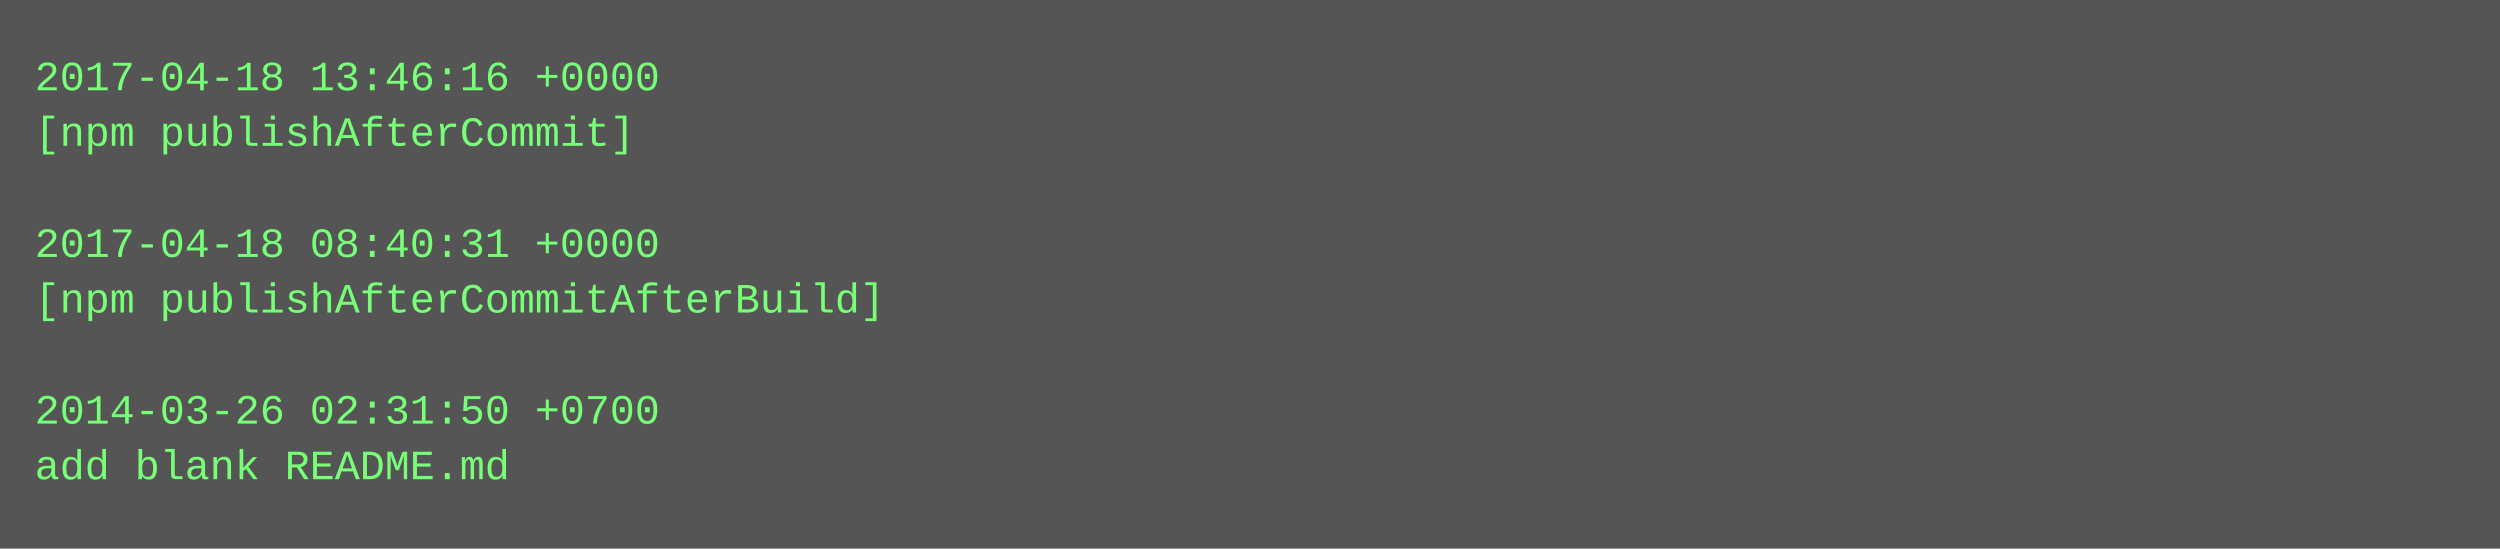
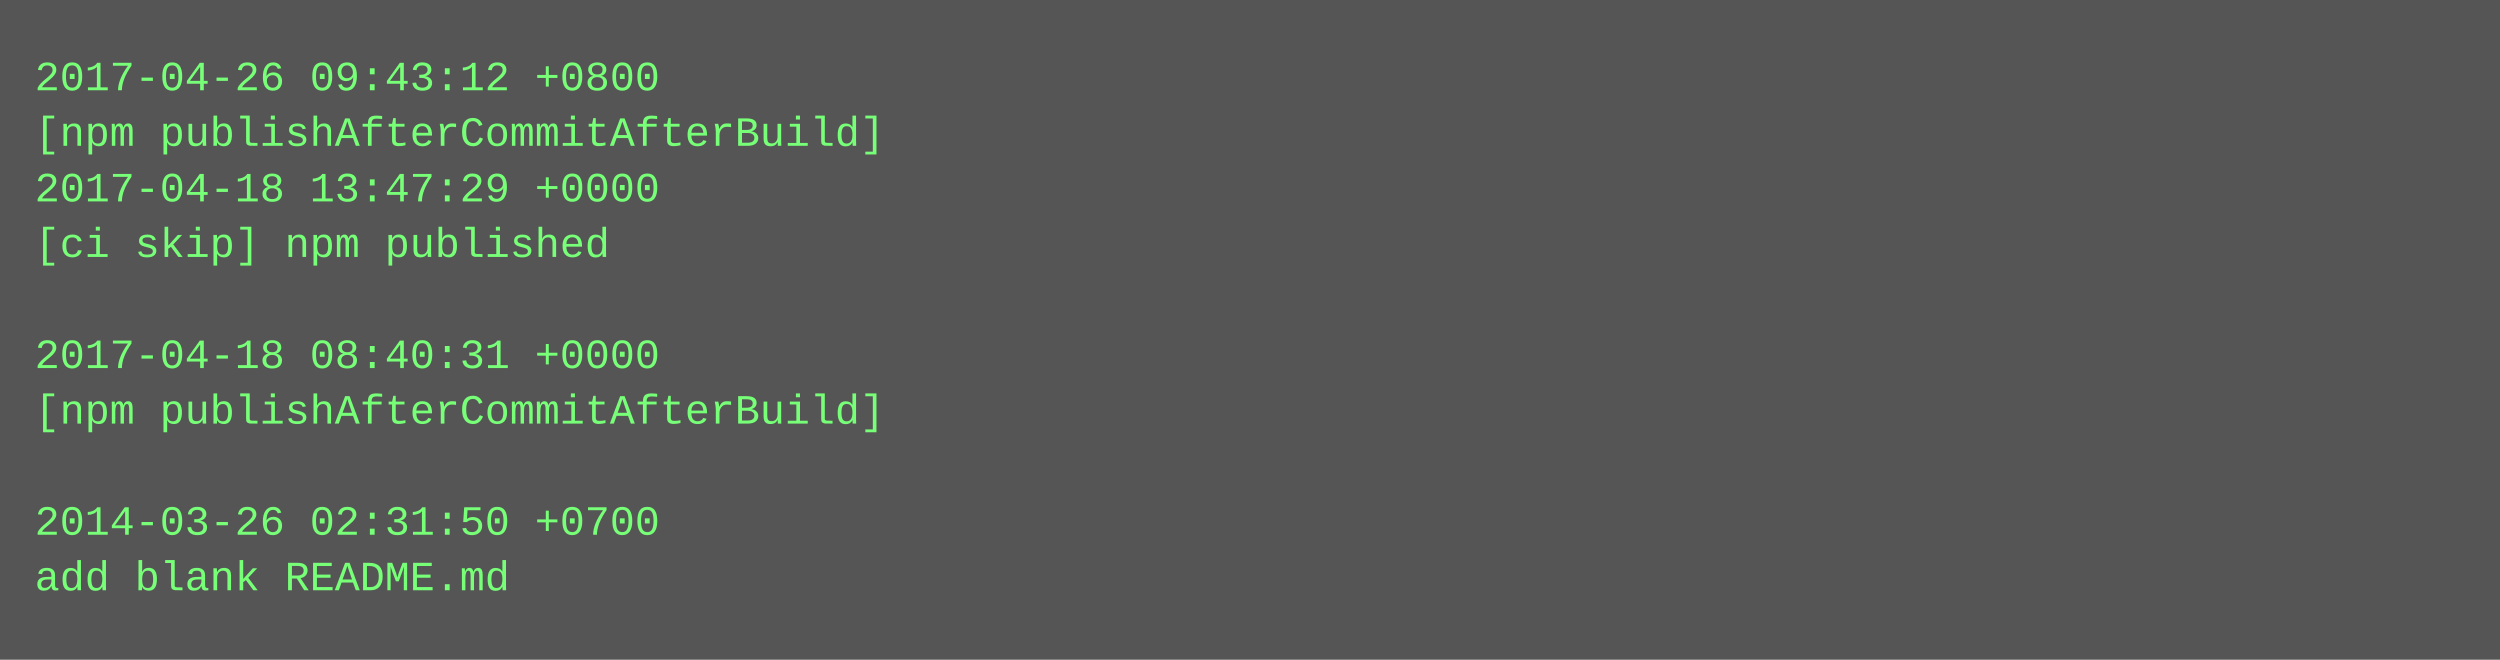
- <svg xmlns="http://www.w3.org/2000/svg" height="158" width="720">
-   <rect height="158" fill="#555" width="720" />
+ <svg xmlns="http://www.w3.org/2000/svg" height="190" width="720">
+   <rect height="190" fill="#555" width="720" />
  <text fill="#7f7" font-family="Courier New" font-size="12" xml:space="preserve">
-     <tspan x="10" y="26">2017-04-18 13:46:16 +0000</tspan>
-     <tspan x="10" y="42">[npm publishAfterCommit]</tspan>
-     <tspan x="10" y="58" />
-     <tspan x="10" y="74">2017-04-18 08:40:31 +0000</tspan>
-     <tspan x="10" y="90">[npm publishAfterCommitAfterBuild]</tspan>
-     <tspan x="10" y="106" />
-     <tspan x="10" y="122">2014-03-26 02:31:50 +0700</tspan>
-     <tspan x="10" y="138">add blank README.md</tspan>
+     <tspan x="10" y="26">2017-04-26 09:43:12 +0800</tspan>
+     <tspan x="10" y="42">[npm publishAfterCommitAfterBuild]</tspan>
+     <tspan x="10" y="58">2017-04-18 13:47:29 +0000</tspan>
+     <tspan x="10" y="74">[ci skip] npm published</tspan>
+     <tspan x="10" y="90" />
+     <tspan x="10" y="106">2017-04-18 08:40:31 +0000</tspan>
+     <tspan x="10" y="122">[npm publishAfterCommitAfterBuild]</tspan>
+     <tspan x="10" y="138" />
+     <tspan x="10" y="154">2014-03-26 02:31:50 +0700</tspan>
+     <tspan x="10" y="170">add blank README.md</tspan>
  </text>
</svg>
